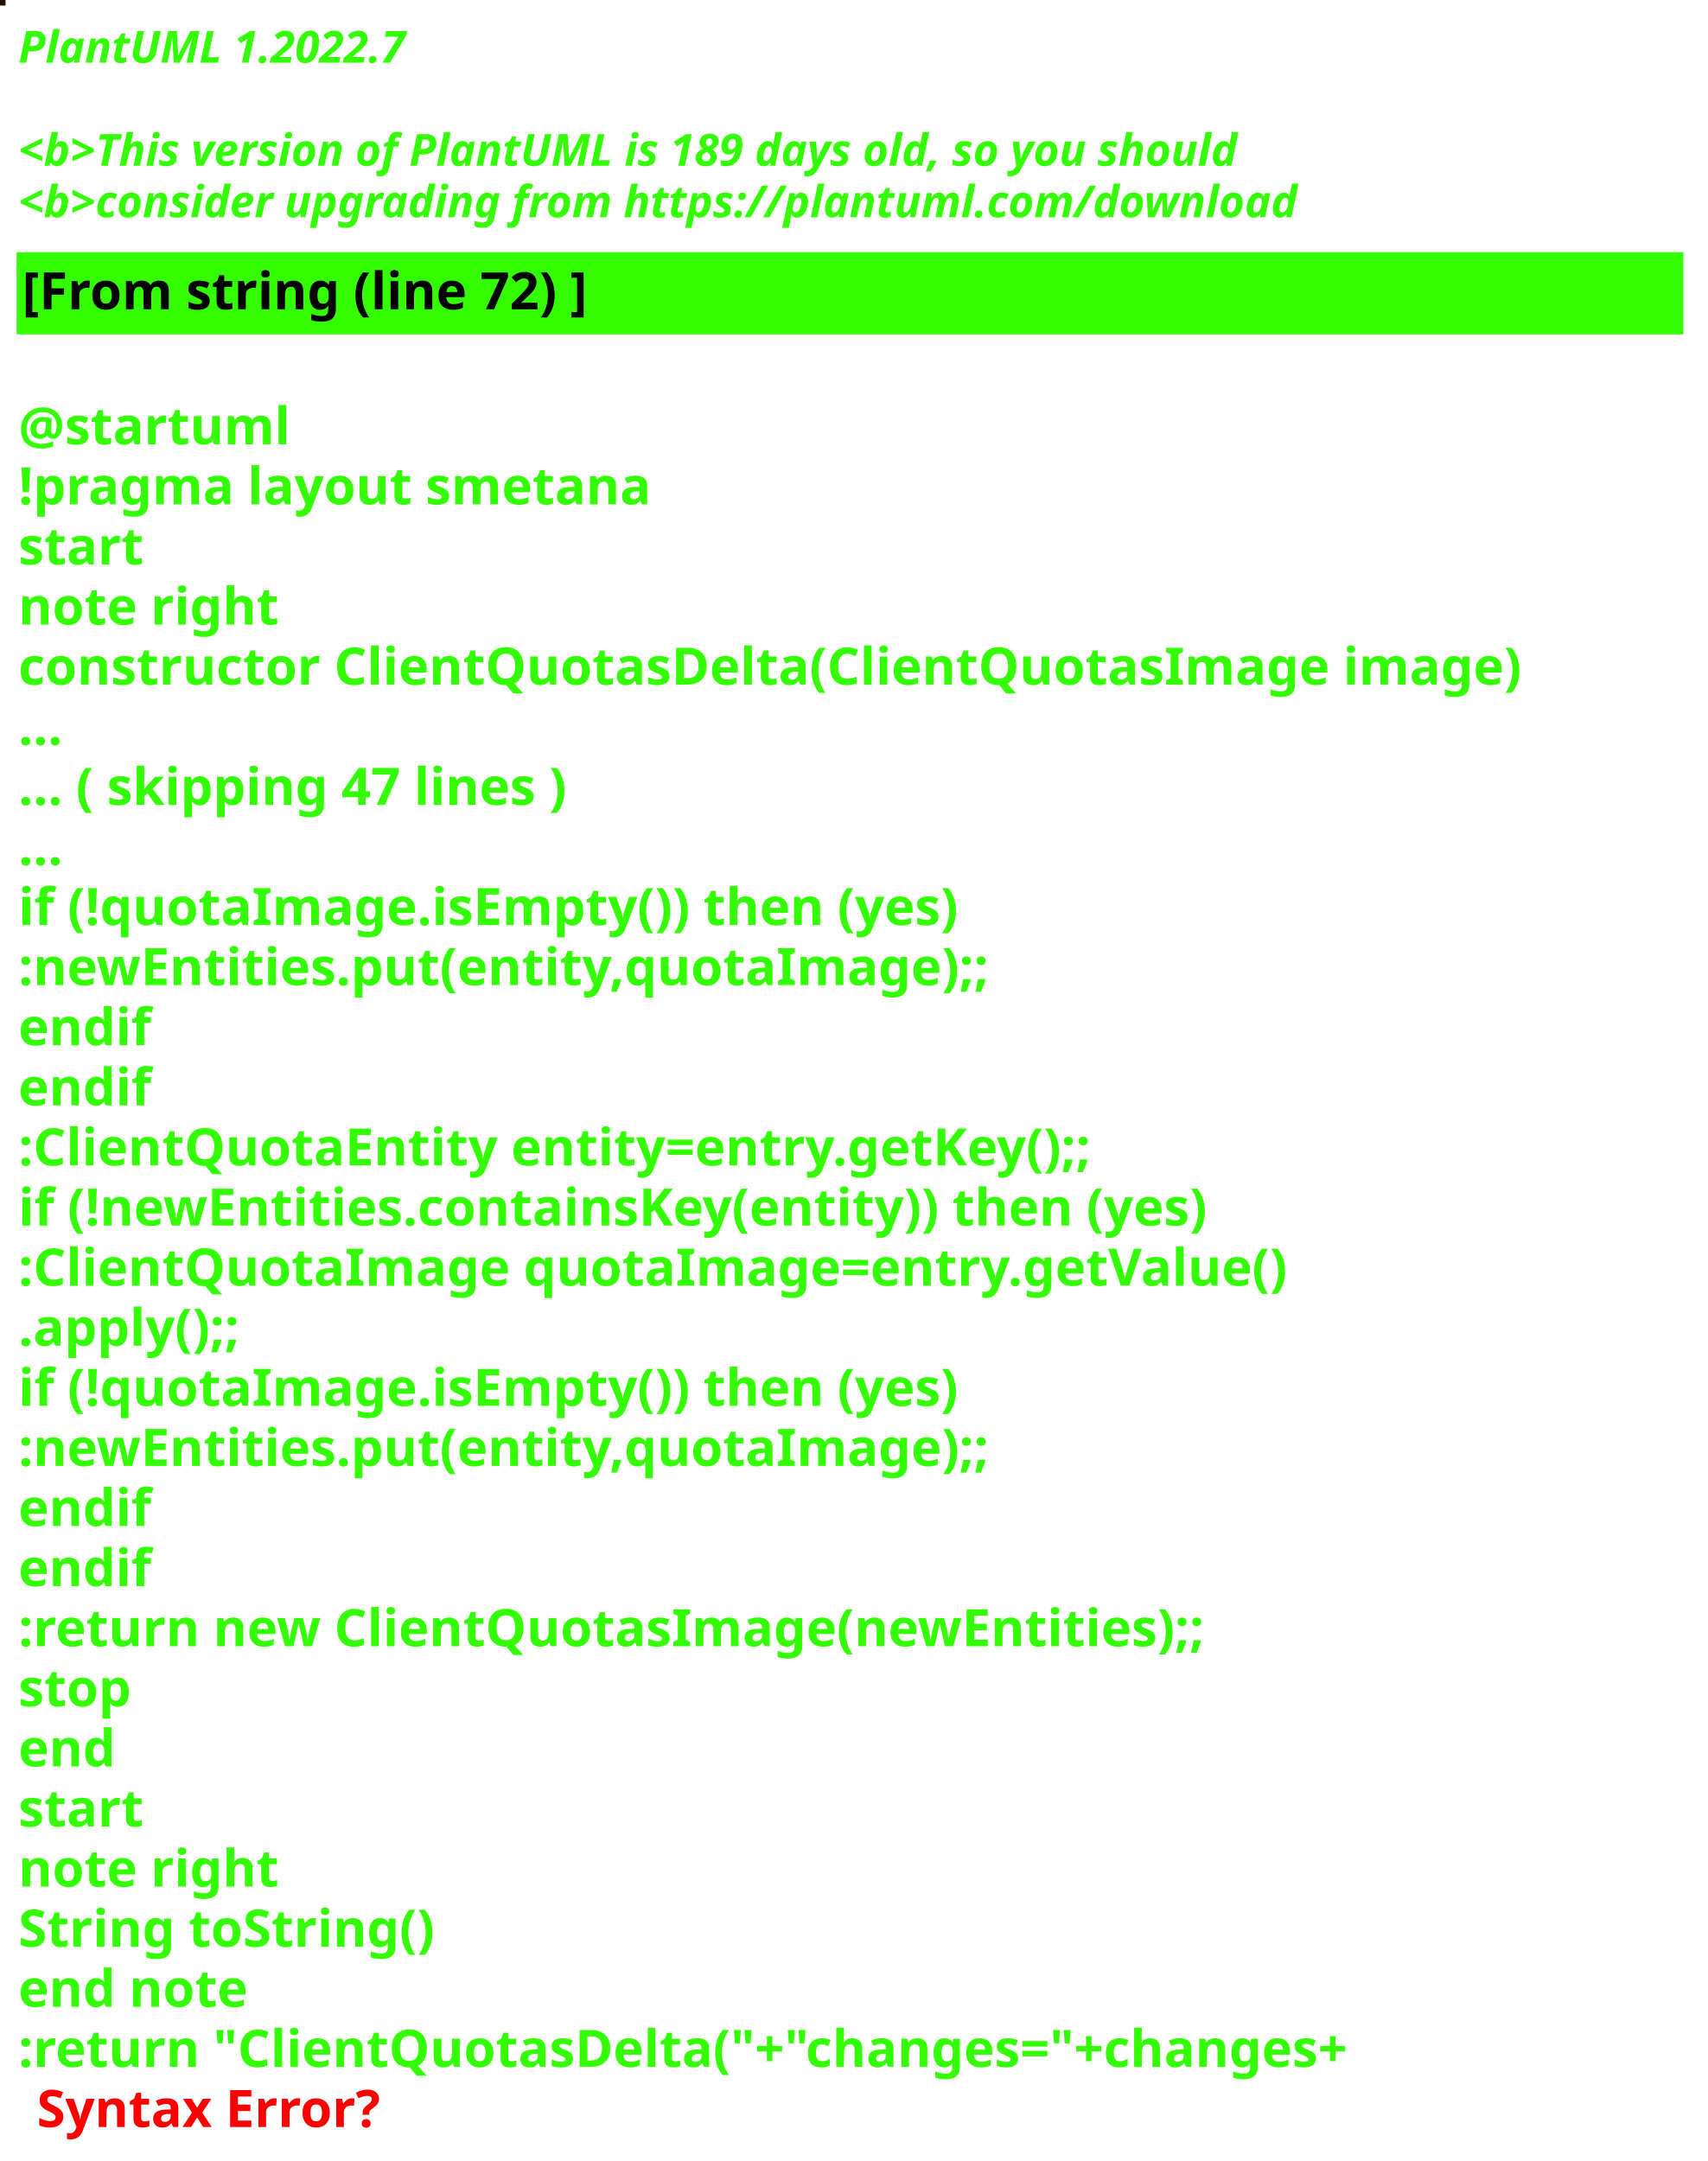
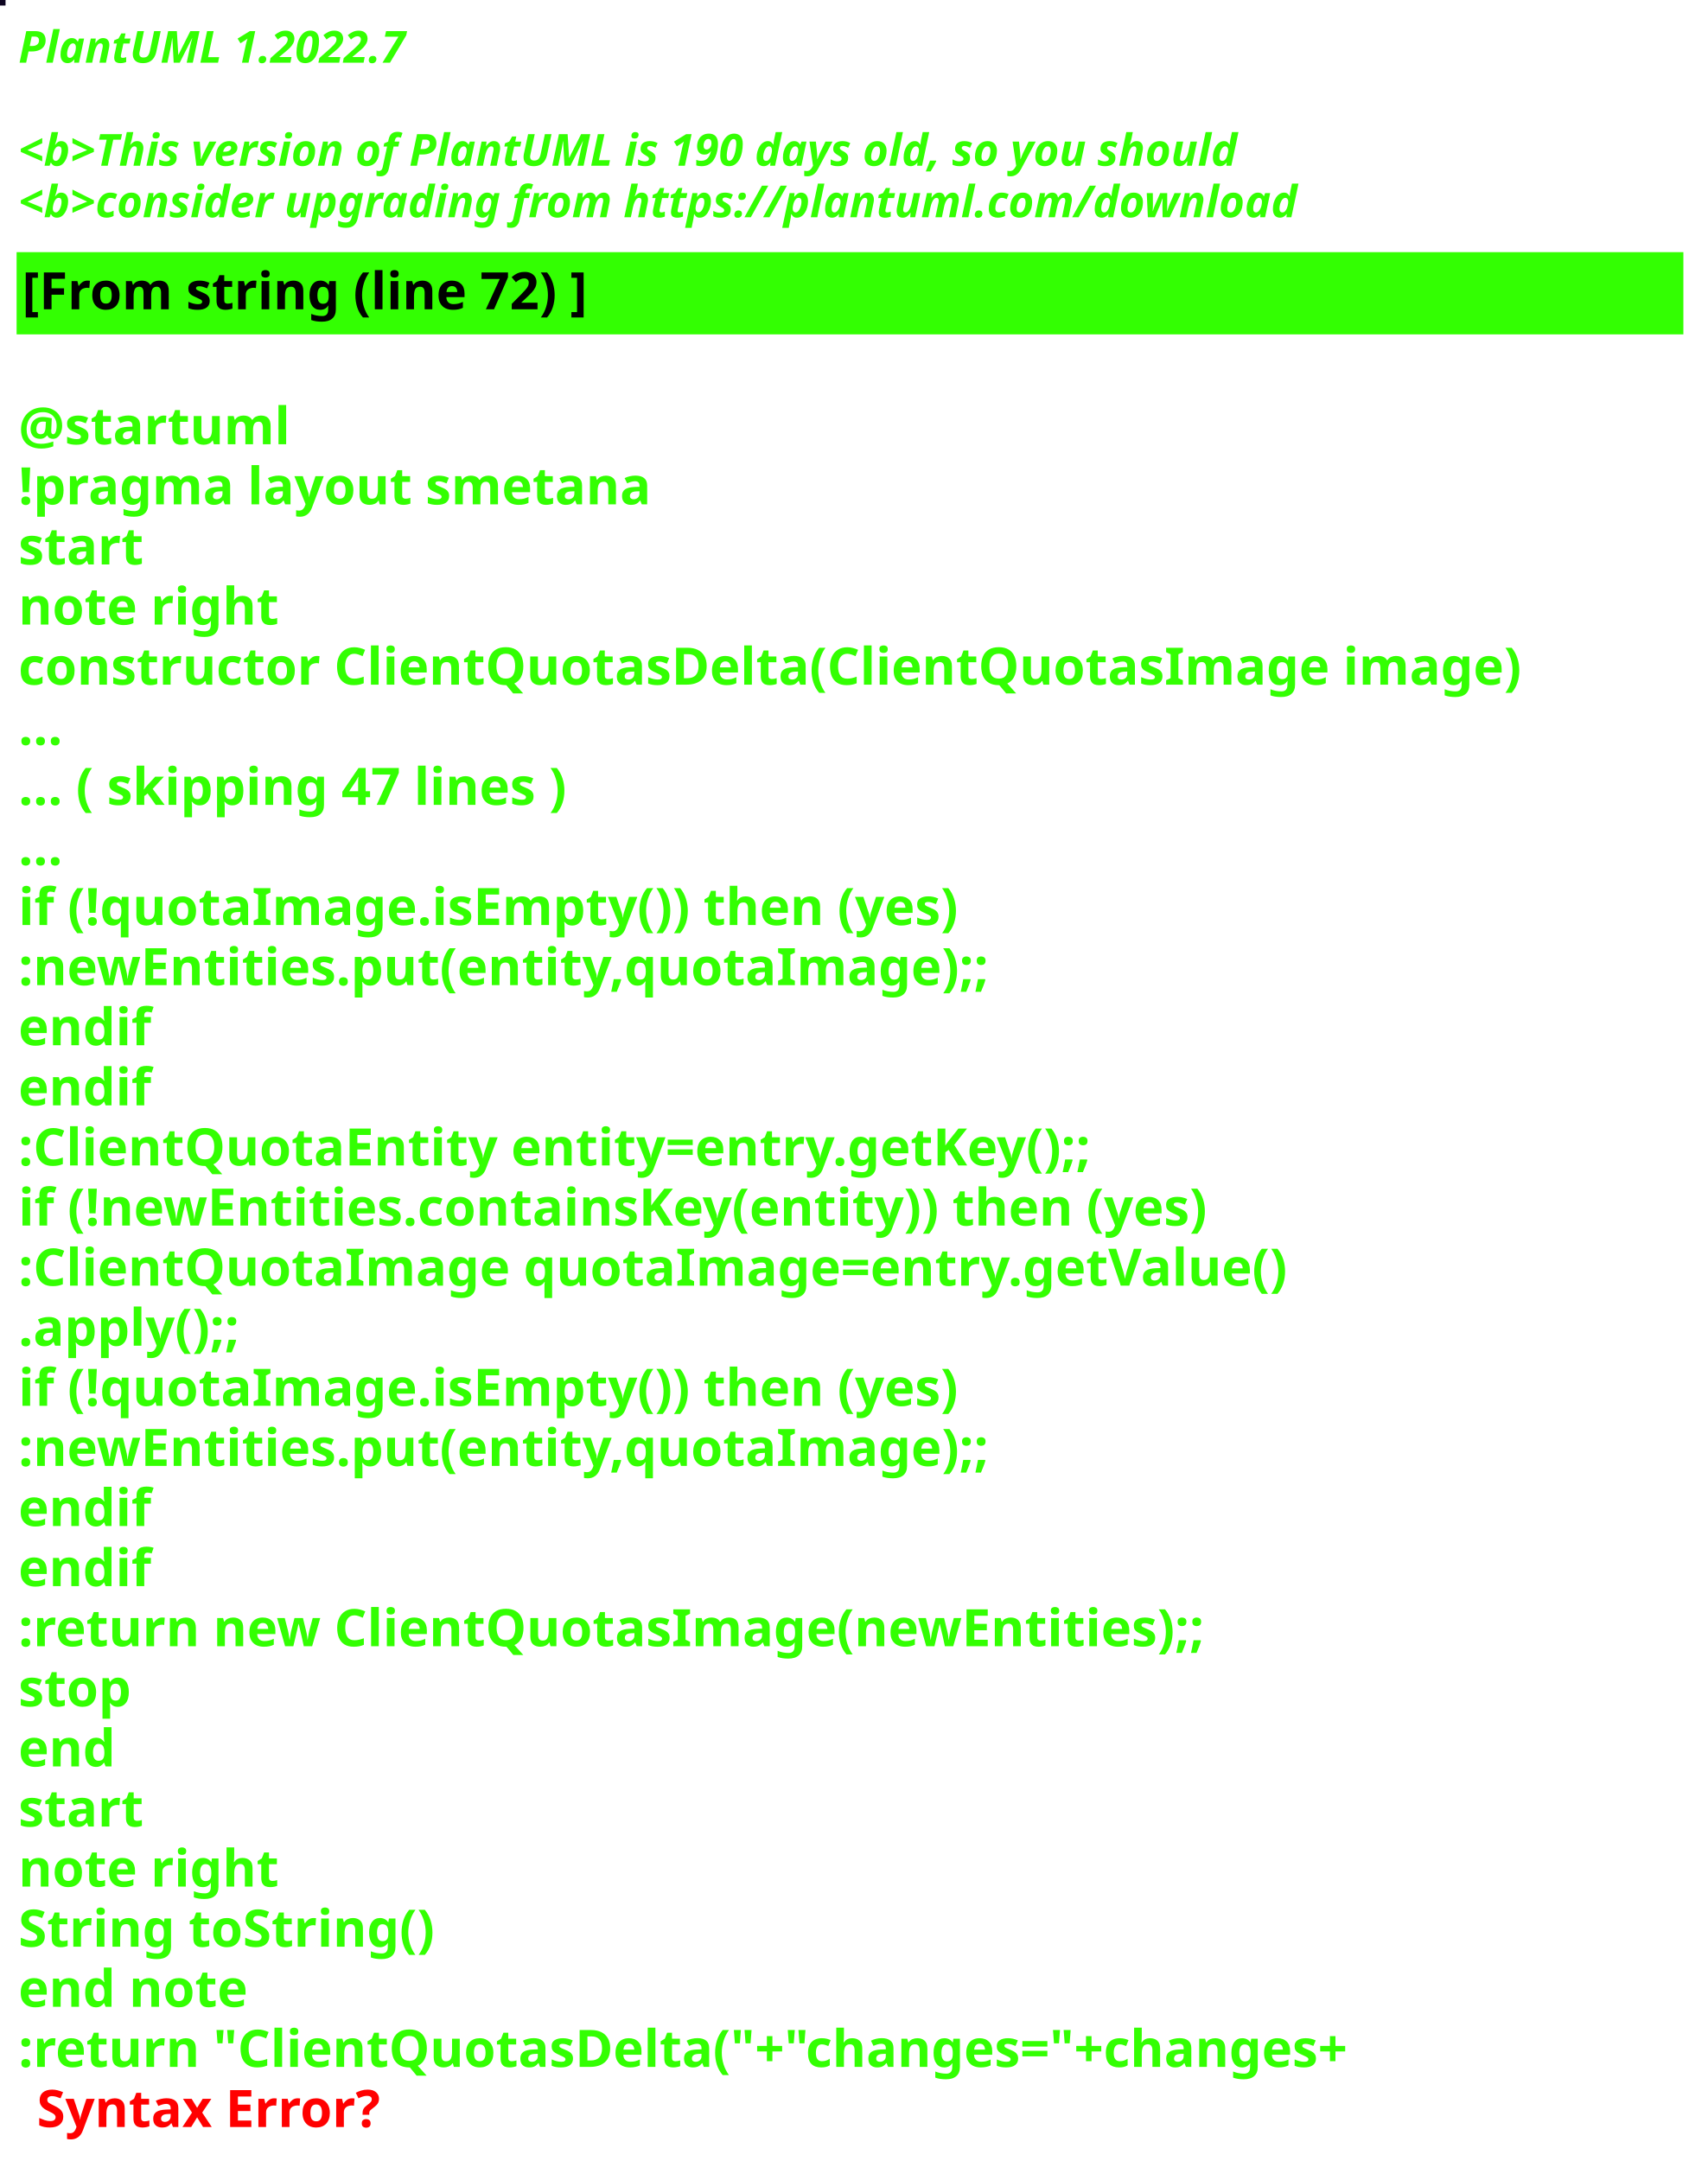
<svg xmlns="http://www.w3.org/2000/svg" contentStyleType="text/css" height="586px" preserveAspectRatio="none" style="width:463px;height:586px;background:#000000;" version="1.1" viewBox="0 0 463 586" width="463px" zoomAndPan="magnify">
  <defs />
  <g>
-     <rect fill="#260E09" height="1" style="stroke:#260E09;stroke-width:1.0;" width="1" x="0" y="0" />
+     <rect fill="#0D0420" height="1" style="stroke:#0D0420;stroke-width:1.0;" width="1" x="0" y="0" />
    <text fill="#33FF02" font-family="sans-serif" font-size="12" font-style="italic" font-weight="bold" lengthAdjust="spacing" textLength="127" x="5" y="17">PlantUML 1.2022.7</text>
    <text fill="#33FF02" font-family="sans-serif" font-size="12" font-style="italic" font-weight="bold" lengthAdjust="spacing" textLength="4" x="5" y="30.969"> </text>
-     <text fill="#33FF02" font-family="sans-serif" font-size="12" font-style="italic" font-weight="bold" lengthAdjust="spacing" textLength="399" x="5" y="44.938">&lt;b&gt;This version of PlantUML is 189 days old, so you should</text>
+     <text fill="#33FF02" font-family="sans-serif" font-size="12" font-style="italic" font-weight="bold" lengthAdjust="spacing" textLength="399" x="5" y="44.938">&lt;b&gt;This version of PlantUML is 190 days old, so you should</text>
    <text fill="#33FF02" font-family="sans-serif" font-size="12" font-style="italic" font-weight="bold" lengthAdjust="spacing" textLength="408" x="5" y="58.906">&lt;b&gt;consider upgrading from https://plantuml.com/download</text>
    <rect fill="#33FF02" height="21.297" style="stroke:#33FF02;stroke-width:1.0;" width="451" x="5" y="68.875" />
    <text fill="#000000" font-family="sans-serif" font-size="14" font-weight="bold" lengthAdjust="spacing" textLength="178" x="6" y="83.875">[From string (line 72) ]</text>
    <text fill="#33FF02" font-family="sans-serif" font-size="14" font-weight="bold" lengthAdjust="spacing" textLength="5" x="5" y="104.172"> </text>
    <text fill="#33FF02" font-family="sans-serif" font-size="14" font-weight="bold" lengthAdjust="spacing" textLength="79" x="5" y="120.469">@startuml</text>
    <text fill="#33FF02" font-family="sans-serif" font-size="14" font-weight="bold" lengthAdjust="spacing" textLength="190" x="5" y="136.766">!pragma layout smetana</text>
    <text fill="#33FF02" font-family="sans-serif" font-size="14" font-weight="bold" lengthAdjust="spacing" textLength="37" x="5" y="153.062">start</text>
    <text fill="#33FF02" font-family="sans-serif" font-size="14" font-weight="bold" lengthAdjust="spacing" textLength="78" x="5" y="169.359">note right</text>
    <text fill="#33FF02" font-family="sans-serif" font-size="14" font-weight="bold" lengthAdjust="spacing" textLength="451" x="5" y="185.656">constructor ClientQuotasDelta(ClientQuotasImage image)</text>
    <text fill="#33FF02" font-family="sans-serif" font-size="14" font-weight="bold" lengthAdjust="spacing" textLength="15" x="5" y="201.953">...</text>
    <text fill="#33FF02" font-family="sans-serif" font-size="14" font-weight="bold" lengthAdjust="spacing" textLength="175" x="5" y="218.25">... ( skipping 47 lines )</text>
    <text fill="#33FF02" font-family="sans-serif" font-size="14" font-weight="bold" lengthAdjust="spacing" textLength="15" x="5" y="234.547">...</text>
    <text fill="#33FF02" font-family="sans-serif" font-size="14" font-weight="bold" lengthAdjust="spacing" textLength="289" x="5" y="250.844">if (!quotaImage.isEmpty()) then (yes)</text>
    <text fill="#33FF02" font-family="sans-serif" font-size="14" font-weight="bold" lengthAdjust="spacing" textLength="295" x="5" y="267.141">:newEntities.put(entity,quotaImage);;</text>
    <text fill="#33FF02" font-family="sans-serif" font-size="14" font-weight="bold" lengthAdjust="spacing" textLength="40" x="5" y="283.438">endif</text>
    <text fill="#33FF02" font-family="sans-serif" font-size="14" font-weight="bold" lengthAdjust="spacing" textLength="40" x="5" y="299.734">endif</text>
    <text fill="#33FF02" font-family="sans-serif" font-size="14" font-weight="bold" lengthAdjust="spacing" textLength="331" x="5" y="316.031">:ClientQuotaEntity entity=entry.getKey();;</text>
    <text fill="#33FF02" font-family="sans-serif" font-size="14" font-weight="bold" lengthAdjust="spacing" textLength="370" x="5" y="332.328">if (!newEntities.containsKey(entity)) then (yes)</text>
    <text fill="#33FF02" font-family="sans-serif" font-size="14" font-weight="bold" lengthAdjust="spacing" textLength="383" x="5" y="348.625">:ClientQuotaImage quotaImage=entry.getValue()</text>
    <text fill="#33FF02" font-family="sans-serif" font-size="14" font-weight="bold" lengthAdjust="spacing" textLength="71" x="5" y="364.922">.apply();;</text>
    <text fill="#33FF02" font-family="sans-serif" font-size="14" font-weight="bold" lengthAdjust="spacing" textLength="289" x="5" y="381.219">if (!quotaImage.isEmpty()) then (yes)</text>
    <text fill="#33FF02" font-family="sans-serif" font-size="14" font-weight="bold" lengthAdjust="spacing" textLength="295" x="5" y="397.516">:newEntities.put(entity,quotaImage);;</text>
    <text fill="#33FF02" font-family="sans-serif" font-size="14" font-weight="bold" lengthAdjust="spacing" textLength="40" x="5" y="413.812">endif</text>
    <text fill="#33FF02" font-family="sans-serif" font-size="14" font-weight="bold" lengthAdjust="spacing" textLength="40" x="5" y="430.109">endif</text>
    <text fill="#33FF02" font-family="sans-serif" font-size="14" font-weight="bold" lengthAdjust="spacing" textLength="364" x="5" y="446.406">:return new ClientQuotasImage(newEntities);;</text>
    <text fill="#33FF02" font-family="sans-serif" font-size="14" font-weight="bold" lengthAdjust="spacing" textLength="35" x="5" y="462.703">stop</text>
    <text fill="#33FF02" font-family="sans-serif" font-size="14" font-weight="bold" lengthAdjust="spacing" textLength="30" x="5" y="479">end</text>
    <text fill="#33FF02" font-family="sans-serif" font-size="14" font-weight="bold" lengthAdjust="spacing" textLength="37" x="5" y="495.297">start</text>
    <text fill="#33FF02" font-family="sans-serif" font-size="14" font-weight="bold" lengthAdjust="spacing" textLength="78" x="5" y="511.594">note right</text>
    <text fill="#33FF02" font-family="sans-serif" font-size="14" font-weight="bold" lengthAdjust="spacing" textLength="127" x="5" y="527.891">String toString()</text>
    <text fill="#33FF02" font-family="sans-serif" font-size="14" font-weight="bold" lengthAdjust="spacing" textLength="71" x="5" y="544.188">end note</text>
    <text fill="#33FF02" font-family="sans-serif" font-size="14" font-weight="bold" lengthAdjust="spacing" text-decoration="wavy underline" textLength="418" x="5" y="560.484">:return "ClientQuotasDelta("+"changes="+changes+</text>
    <text fill="#FF0000" font-family="sans-serif" font-size="14" font-weight="bold" lengthAdjust="spacing" textLength="106" x="10" y="576.781">Syntax Error?</text>
  </g>
</svg>
